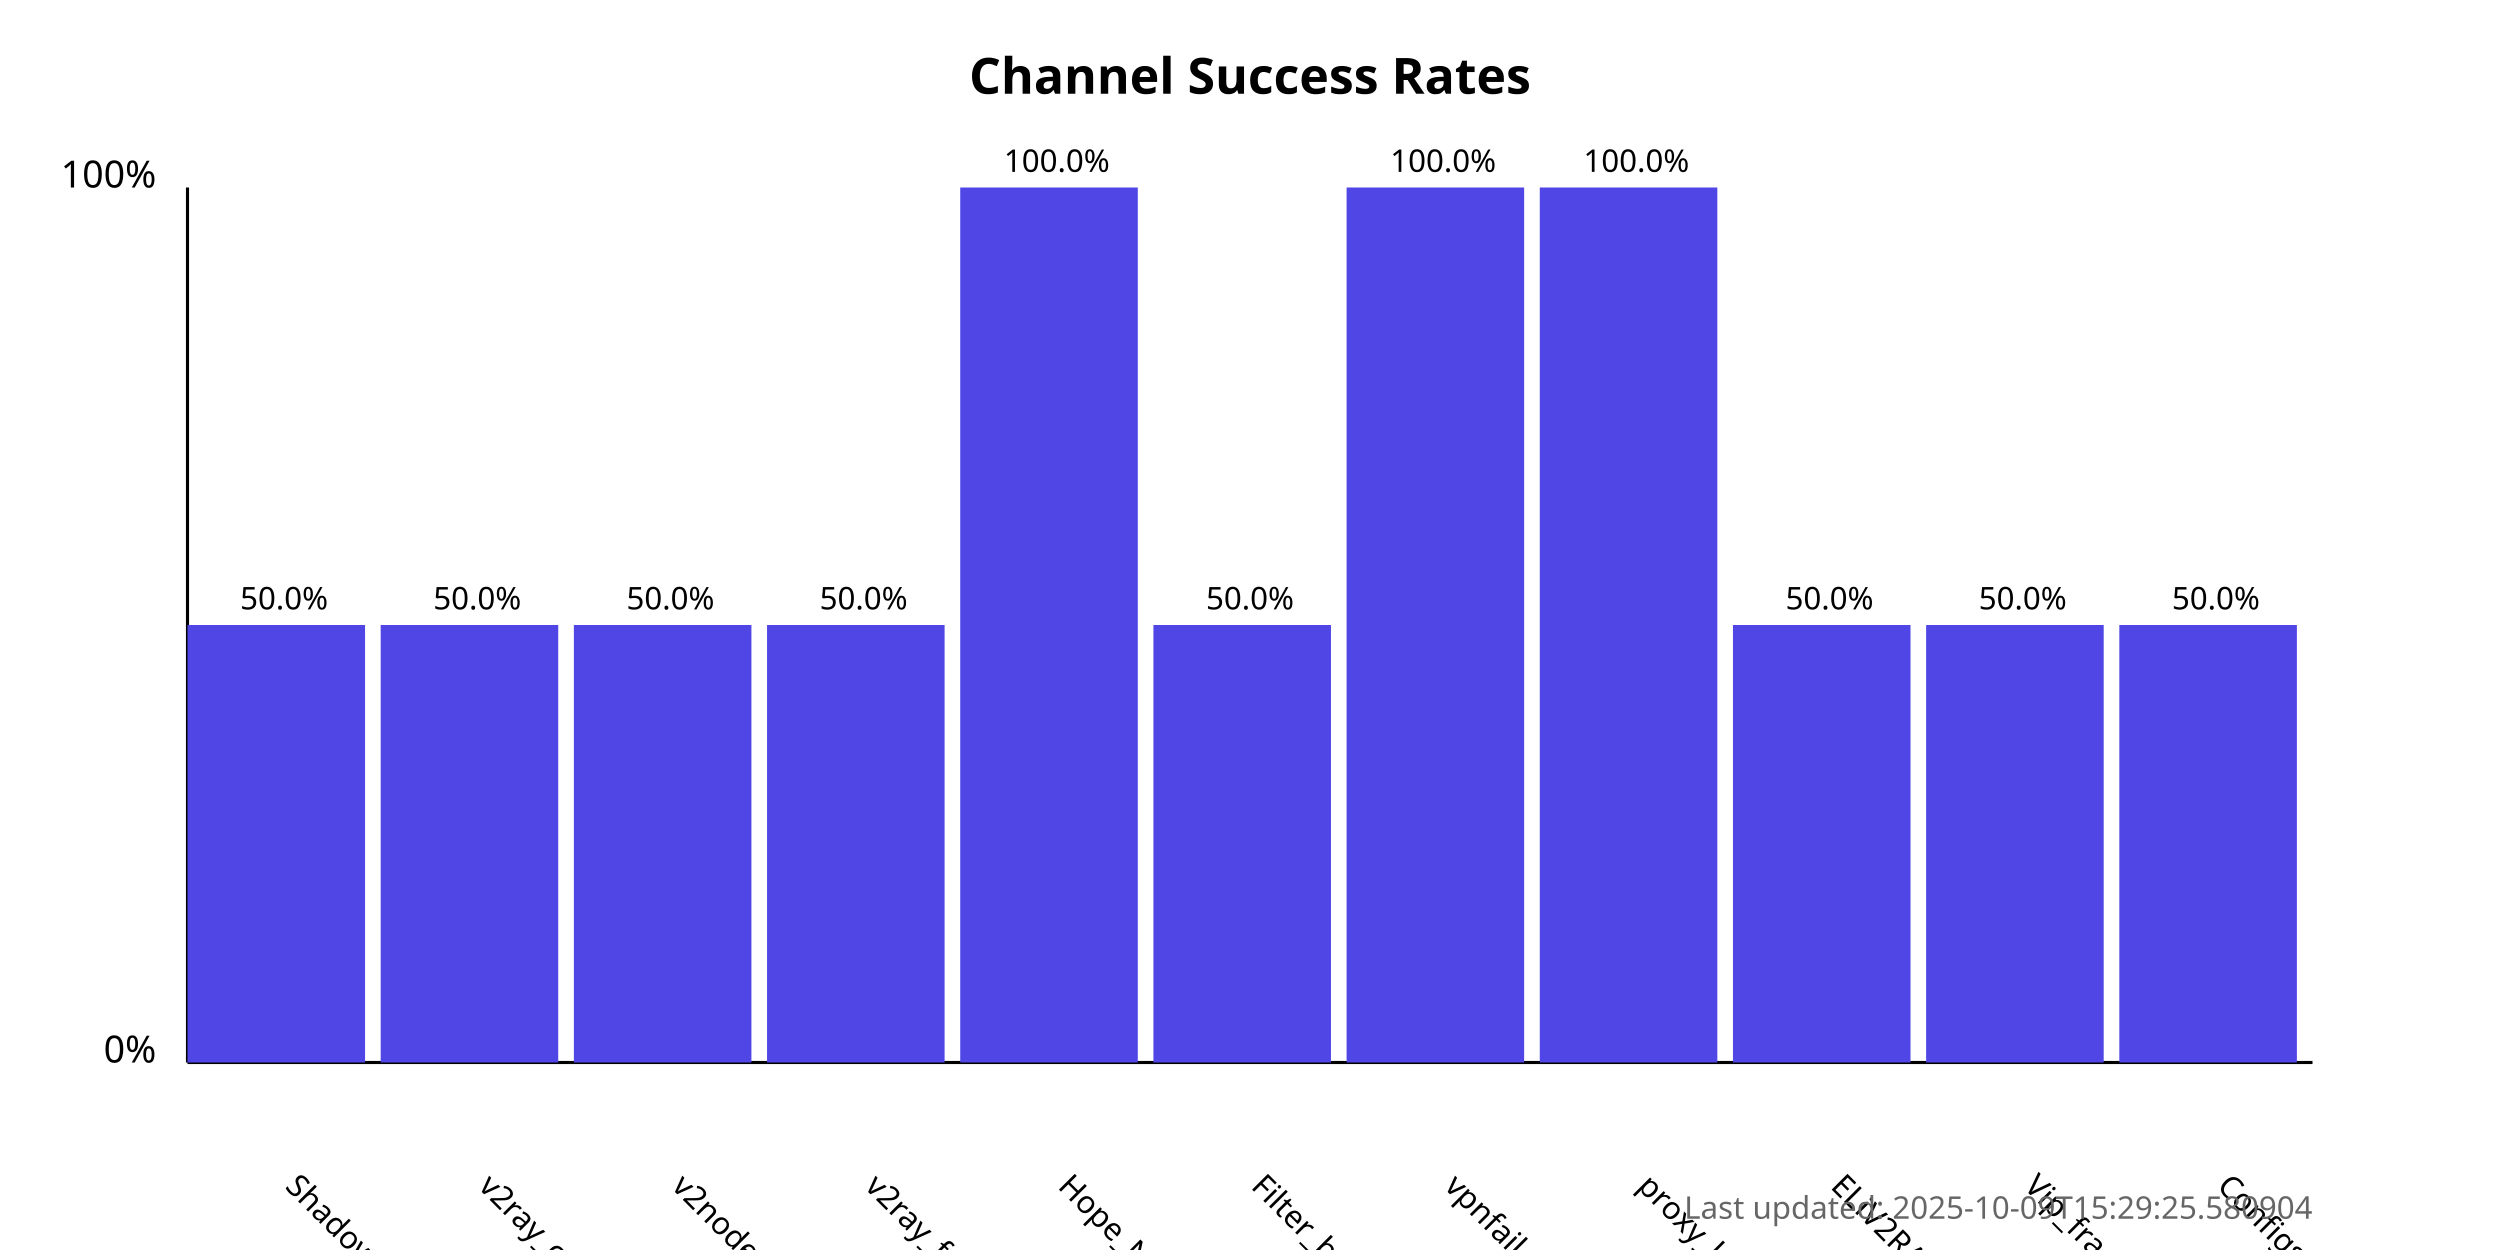
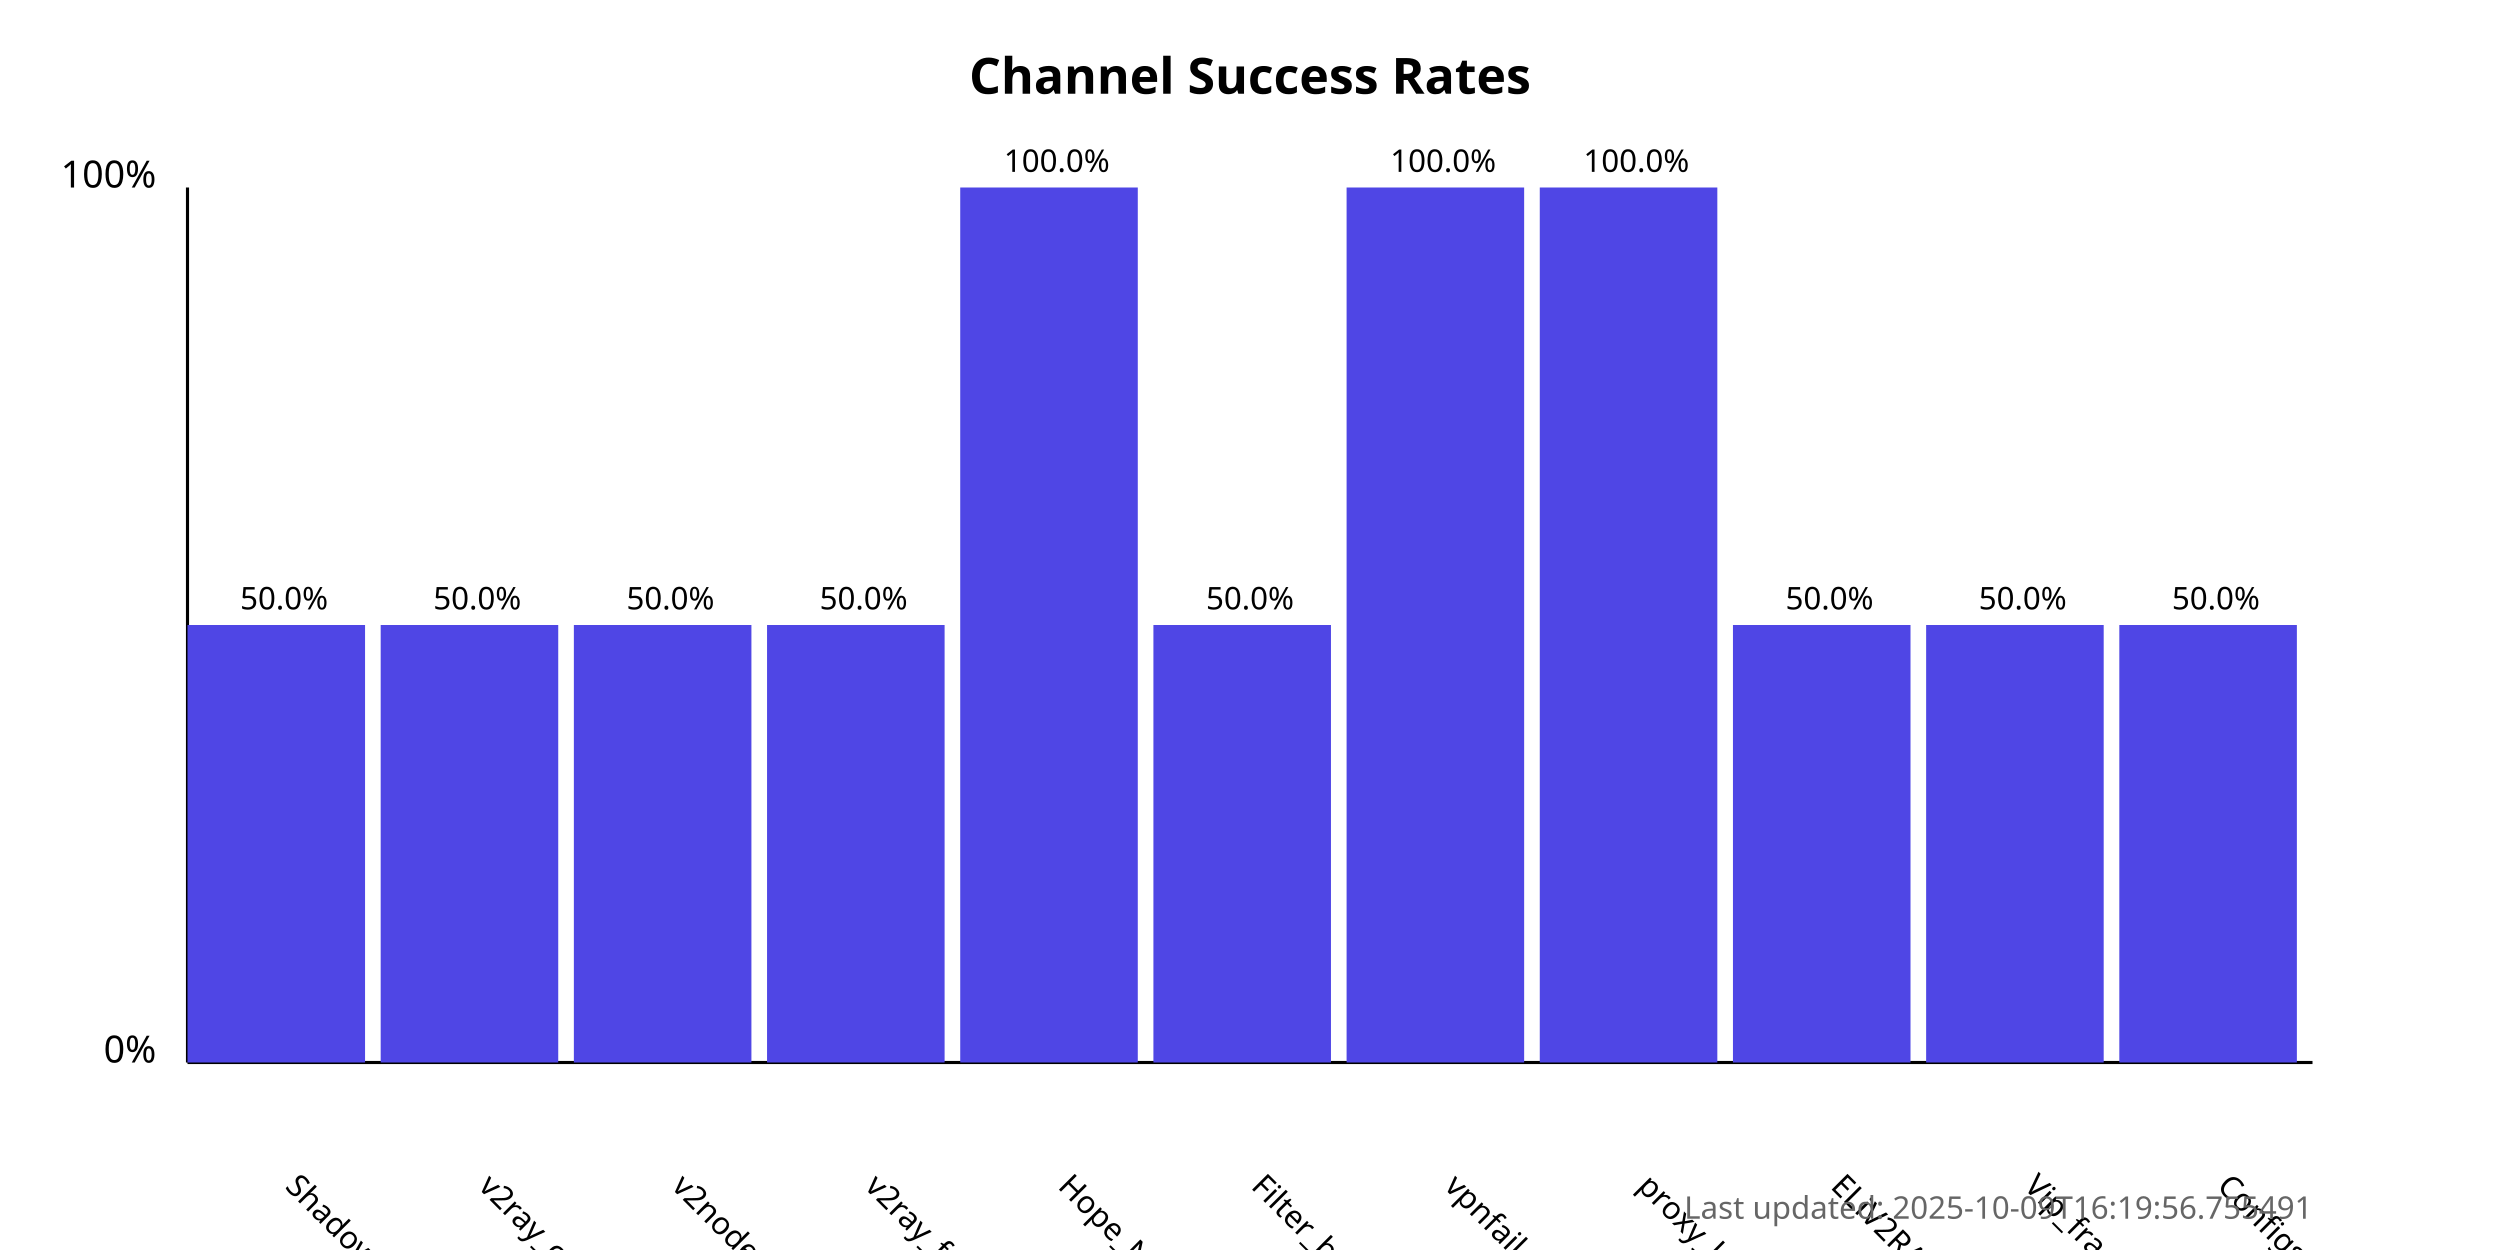
<svg xmlns="http://www.w3.org/2000/svg" width="800" height="400">
  <style>
            .chart-title { font: bold 16px sans-serif; }
            .axis-label { font: 12px sans-serif; }
            .tick-label { font: 10px sans-serif; }
            .bar { fill: #4f46e5; }
            .bar:hover { fill: #6366f1; }
            .timestamp { font: 10px sans-serif; fill: #666; }
        </style>
  <text x="400.0" y="30" text-anchor="middle" class="chart-title">
            Channel Success Rates
        </text>
  <line x1="60" y1="340" x2="60" y2="60" stroke="black" stroke-width="1" />
  <line x1="60" y1="340" x2="740" y2="340" stroke="black" stroke-width="1" />
  <text x="50" y="340" text-anchor="end" class="axis-label">0%</text>
  <text x="50" y="60" text-anchor="end" class="axis-label">100%</text>
  <g>
    <rect x="60" y="200.0" width="56.818" height="140.0" class="bar" />
    <text x="90.909" y="380" transform="rotate(45, 90.90909, 380)" text-anchor="start" class="tick-label">
                ShadowProxy66
            </text>
    <text x="90.909" y="195.0" text-anchor="middle" class="tick-label">
                50.0%
            </text>
  </g>
  <g>
    <rect x="121.818" y="200.0" width="56.818" height="140.0" class="bar" />
    <text x="152.727" y="380" transform="rotate(45, 152.7273, 380)" text-anchor="start" class="tick-label">
                v2ray_configs_pool
            </text>
    <text x="152.727" y="195.0" text-anchor="middle" class="tick-label">
                50.0%
            </text>
  </g>
  <g>
    <rect x="183.636" y="200.0" width="56.818" height="140.0" class="bar" />
    <text x="214.545" y="380" transform="rotate(45, 214.5455, 380)" text-anchor="start" class="tick-label">
                v2nodes
            </text>
    <text x="214.545" y="195.0" text-anchor="middle" class="tick-label">
                50.0%
            </text>
  </g>
  <g>
    <rect x="245.455" y="200.0" width="56.818" height="140.0" class="bar" />
    <text x="276.364" y="380" transform="rotate(45, 276.3636, 380)" text-anchor="start" class="tick-label">
                v2ray_free_conf
            </text>
    <text x="276.364" y="195.0" text-anchor="middle" class="tick-label">
                50.0%
            </text>
  </g>
  <g>
    <rect x="307.273" y="60.0" width="56.818" height="280.0" class="bar" />
    <text x="338.182" y="380" transform="rotate(45, 338.1818, 380)" text-anchor="start" class="tick-label">
                Hope_Net
            </text>
    <text x="338.182" y="55.0" text-anchor="middle" class="tick-label">
                100.0%
            </text>
  </g>
  <g>
    <rect x="369.091" y="200.0" width="56.818" height="140.0" class="bar" />
    <text x="400.0" y="380" transform="rotate(45, 400.0, 380)" text-anchor="start" class="tick-label">
                Filter_breaker
            </text>
    <text x="400.0" y="195.0" text-anchor="middle" class="tick-label">
                50.0%
            </text>
  </g>
  <g>
    <rect x="430.909" y="60.0" width="56.818" height="280.0" class="bar" />
    <text x="461.818" y="380" transform="rotate(45, 461.8182, 380)" text-anchor="start" class="tick-label">
                vpnfail_vless
            </text>
    <text x="461.818" y="55.0" text-anchor="middle" class="tick-label">
                100.0%
            </text>
  </g>
  <g>
    <rect x="492.727" y="60.0" width="56.818" height="280.0" class="bar" />
    <text x="523.636" y="380" transform="rotate(45, 523.6364, 380)" text-anchor="start" class="tick-label">
                proxy_kafee
            </text>
    <text x="523.636" y="55.0" text-anchor="middle" class="tick-label">
                100.0%
            </text>
  </g>
  <g>
    <rect x="554.545" y="200.0" width="56.818" height="140.0" class="bar" />
    <text x="585.455" y="380" transform="rotate(45, 585.4545, 380)" text-anchor="start" class="tick-label">
                ELiV2RAY
            </text>
    <text x="585.455" y="195.0" text-anchor="middle" class="tick-label">
                50.0%
            </text>
  </g>
  <g>
    <rect x="616.364" y="200.0" width="56.818" height="140.0" class="bar" />
    <text x="647.273" y="380" transform="rotate(45, 647.2727, 380)" text-anchor="start" class="tick-label">
                Vip_fragment_v2ray
            </text>
    <text x="647.273" y="195.0" text-anchor="middle" class="tick-label">
                50.0%
            </text>
  </g>
  <g>
    <rect x="678.182" y="200.0" width="56.818" height="140.0" class="bar" />
    <text x="709.091" y="380" transform="rotate(45, 709.0909, 380)" text-anchor="start" class="tick-label">
                ConfigsHubPlus
            </text>
    <text x="709.091" y="195.0" text-anchor="middle" class="tick-label">
                50.0%
            </text>
  </g>
  <text x="740" y="390" text-anchor="end" class="timestamp">
-             Last updated: 2025-10-09T15:29:25.580904
+             Last updated: 2025-10-09T16:19:56.755491
        </text>
</svg>
